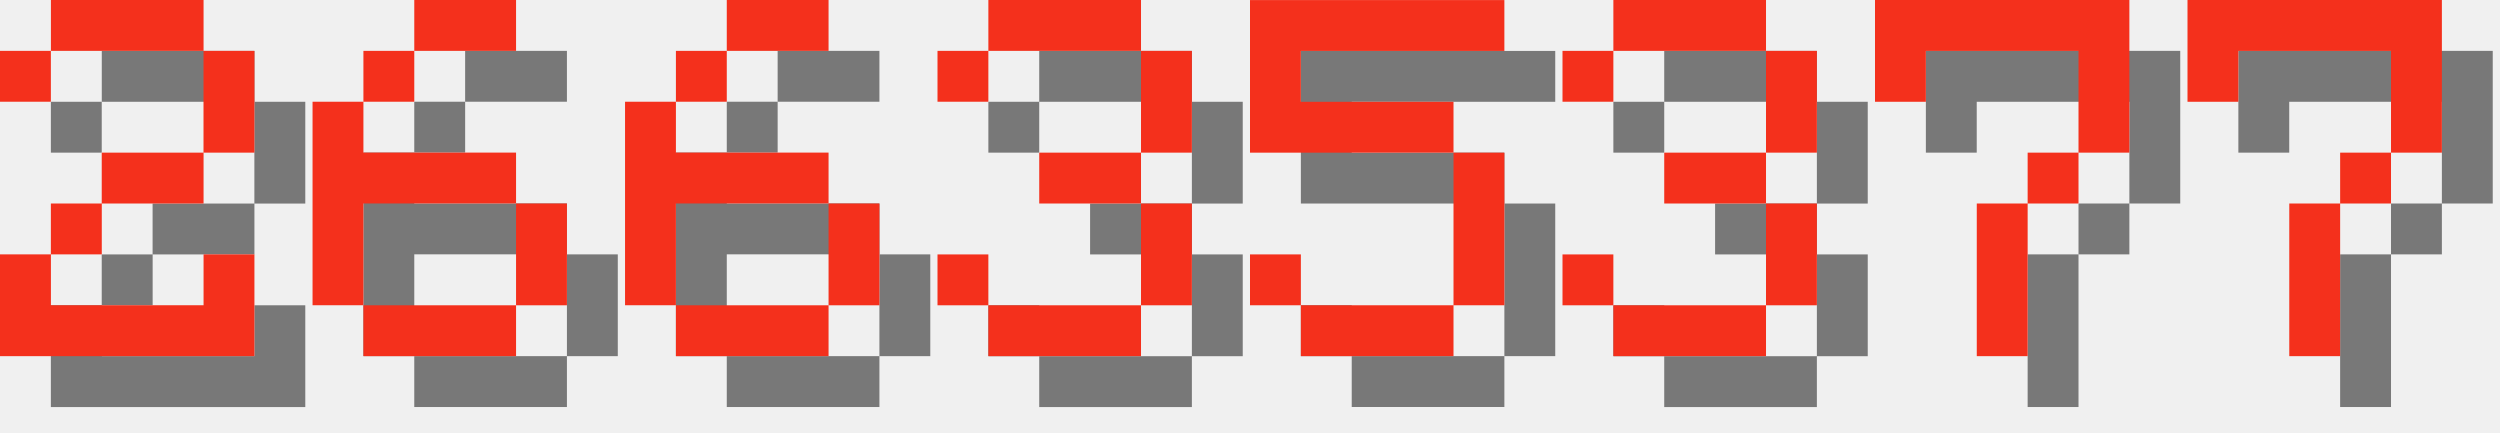
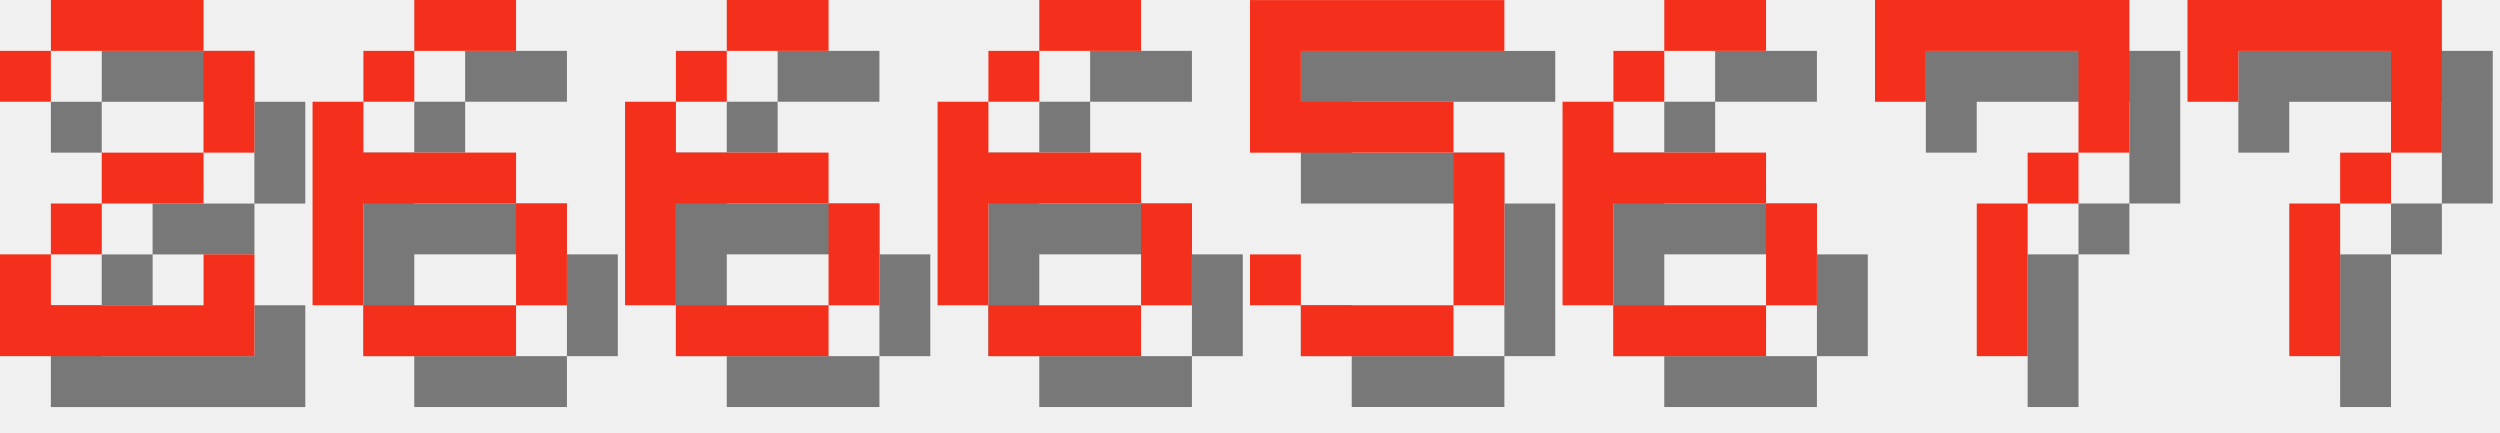
<svg xmlns="http://www.w3.org/2000/svg" version="1.1" width="208.0" height="36">
  <style>
        .text-foreground {
            fill: #F4301C;
        }
        .text-shadow {
            fill: #000000;
            fill-opacity: 0.5;
        }
    </style>
  <g class="digit" id="digit_2" transform="translate(0.0, 0), scale(4)">
    <path id="digit_2_shadow" class="text-shadow" d="m1.058 2.117v1.058h1.058v-1.058h3.175v2.117h-2.117v1.058h-1.058v1.058h-1.058v2.117h5.292v-2.117h-1.058v1.058h-3.175v-1.058h1.058v-1.058h2.117v-1.058h1.058v-2.117h-1.058v-1.058h-3.175v1.058h-1.058z" fill-opacity=".5" style="paint-order:stroke fill markers" />
    <path id="digit_2_fg" class="text-foreground" d="m0 1.058v1.058h1.058v-1.058h3.175v2.117h-2.117v1.058h-1.058v1.058h-1.058v2.117h5.292v-2.117h-1.058v1.058h-3.175v-1.058h1.058v-1.058h2.117v-1.058h1.058v-2.117h-1.058v-1.058h-3.175v1.058h-1.058z" fill="#fff" style="paint-order:stroke fill markers" />
  </g>
  <g class="digit" id="digit_6" transform="translate(26.0, 0), scale(4)">
    <path id="digit_6_shadow" class="text-shadow" d="m3.175 1.058v1.058h2.117v-1.058h-2.117zm0 1.058h-1.058v1.058h1.058v-1.058zm-1.058 1.058h-1.058v4.233h1.058v-2.117h3.175v-1.058h-3.175v-1.058zm3.175 2.117v2.117h1.058v-2.117h-1.058zm0 2.117h-3.175v1.058h3.175v-1.058z" fill-opacity=".5" style="paint-order:stroke fill markers" />
    <path id="digit_6_fg" class="text-foreground" d="m2.117 0v1.058h2.117v-1.058h-2.117zm0 1.058h-1.058v1.058h1.058v-1.058zm-1.058 1.058h-1.058v4.233h1.058v-2.117h3.175v-1.058h-3.175v-1.058zm3.175 2.117v2.117h1.058v-2.117h-1.058zm0 2.117h-3.175v1.058h3.175v-1.058z" fill="#fff" style="paint-order:stroke fill markers" />
  </g>
  <g class="digit" id="digit_6" transform="translate(52.0, 0), scale(4)">
    <path id="digit_6_shadow" class="text-shadow" d="m3.175 1.058v1.058h2.117v-1.058h-2.117zm0 1.058h-1.058v1.058h1.058v-1.058zm-1.058 1.058h-1.058v4.233h1.058v-2.117h3.175v-1.058h-3.175v-1.058zm3.175 2.117v2.117h1.058v-2.117h-1.058zm0 2.117h-3.175v1.058h3.175v-1.058z" fill-opacity=".5" style="paint-order:stroke fill markers" />
    <path id="digit_6_fg" class="text-foreground" d="m2.117 0v1.058h2.117v-1.058h-2.117zm0 1.058h-1.058v1.058h1.058v-1.058zm-1.058 1.058h-1.058v4.233h1.058v-2.117h3.175v-1.058h-3.175v-1.058zm3.175 2.117v2.117h1.058v-2.117h-1.058zm0 2.117h-3.175v1.058h3.175v-1.058z" fill="#fff" style="paint-order:stroke fill markers" />
  </g>
-   <g class="digit" id="digit_3" transform="translate(78.0, 0), scale(4)">
-     <path id="digit_3_shadow" class="text-shadow" d="m1.058 2.117v1.058h1.058v-1.058h3.175v2.117h-2.117v1.058h2.117v2.117h-3.175v-1.058h-1.058v1.058h1.058v1.058h3.175v-1.058h1.058v-2.117h-1.058v-1.058h1.058v-2.117h-1.058v-1.058h-3.175v1.058h-1.058z" fill-opacity=".5" style="paint-order:stroke fill markers" />
-     <path id="digit_3_fg" class="text-foreground" d="m0 1.058v1.058h1.058v-1.058h3.175v2.117h-2.117v1.058h2.117v2.117h-3.175v-1.058h-1.058v1.058h1.058v1.058h3.175v-1.058h1.058v-2.117h-1.058v-1.058h1.058v-2.117h-1.058v-1.058h-3.175v1.058h-1.058z" fill="#fff" style="paint-order:stroke fill markers" />
+   <g class="digit" id="digit_6" transform="translate(78.0, 0), scale(4)">
+     <path id="digit_6_shadow" class="text-shadow" d="m3.175 1.058v1.058h2.117v-1.058h-2.117zm0 1.058h-1.058v1.058h1.058v-1.058zm-1.058 1.058h-1.058v4.233h1.058v-2.117h3.175v-1.058h-3.175v-1.058zm3.175 2.117v2.117h1.058v-2.117h-1.058zm0 2.117h-3.175v1.058h3.175v-1.058z" fill-opacity=".5" style="paint-order:stroke fill markers" />
+     <path id="digit_6_fg" class="text-foreground" d="m2.117 0v1.058h2.117v-1.058h-2.117zm0 1.058h-1.058v1.058h1.058v-1.058zm-1.058 1.058h-1.058v4.233h1.058v-2.117h3.175v-1.058h-3.175v-1.058zm3.175 2.117v2.117h1.058v-2.117h-1.058zm0 2.117h-3.175v1.058h3.175v-1.058z" fill="#fff" style="paint-order:stroke fill markers" />
  </g>
  <g class="digit" id="digit_5" transform="translate(104.0, 0), scale(4)">
    <path id="digit_5_shadow" class="text-shadow" d="m1.058 1.058v3.175h4.233v3.175h-3.175v-1.058h-1.058v1.058h1.058v1.058h3.175v-1.058h1.058v-3.175h-1.058v-1.058h-3.175v-1.058h4.233v-1.058h-5.292z" fill-opacity=".5" style="paint-order:stroke fill markers" />
    <path id="digit_5_fg" class="text-foreground" d="m0 0v3.175h4.233v3.175h-3.175v-1.058h-1.058v1.058h1.058v1.058h3.175v-1.058h1.058v-3.175h-1.058v-1.058h-3.175v-1.058h4.233v-1.058h-5.292z" fill="#fff" style="paint-order:stroke fill markers" />
  </g>
-   <g class="digit" id="digit_3" transform="translate(130.0, 0), scale(4)">
-     <path id="digit_3_shadow" class="text-shadow" d="m1.058 2.117v1.058h1.058v-1.058h3.175v2.117h-2.117v1.058h2.117v2.117h-3.175v-1.058h-1.058v1.058h1.058v1.058h3.175v-1.058h1.058v-2.117h-1.058v-1.058h1.058v-2.117h-1.058v-1.058h-3.175v1.058h-1.058z" fill-opacity=".5" style="paint-order:stroke fill markers" />
-     <path id="digit_3_fg" class="text-foreground" d="m0 1.058v1.058h1.058v-1.058h3.175v2.117h-2.117v1.058h2.117v2.117h-3.175v-1.058h-1.058v1.058h1.058v1.058h3.175v-1.058h1.058v-2.117h-1.058v-1.058h1.058v-2.117h-1.058v-1.058h-3.175v1.058h-1.058z" fill="#fff" style="paint-order:stroke fill markers" />
+   <g class="digit" id="digit_6" transform="translate(130.0, 0), scale(4)">
+     <path id="digit_6_shadow" class="text-shadow" d="m3.175 1.058v1.058h2.117v-1.058h-2.117zm0 1.058h-1.058v1.058h1.058v-1.058zm-1.058 1.058h-1.058v4.233h1.058v-2.117h3.175v-1.058h-3.175v-1.058zm3.175 2.117v2.117h1.058v-2.117h-1.058zm0 2.117h-3.175v1.058h3.175v-1.058z" fill-opacity=".5" style="paint-order:stroke fill markers" />
+     <path id="digit_6_fg" class="text-foreground" d="m2.117 0v1.058h2.117v-1.058h-2.117zm0 1.058h-1.058v1.058h1.058v-1.058zm-1.058 1.058h-1.058v4.233h1.058v-2.117h3.175v-1.058h-3.175v-1.058zm3.175 2.117v2.117h1.058v-2.117h-1.058zm0 2.117h-3.175v1.058h3.175v-1.058z" fill="#fff" style="paint-order:stroke fill markers" />
  </g>
  <g class="digit" id="digit_7" transform="translate(156.0, 0), scale(4)">
    <path id="digit_7_shadow" class="text-shadow" d="m1.058 1.058 2e-6 2.117h1.058v-1.058h3.175v1.058l2e-7 1.058h-1.058v1.058h-1.058l4e-7 3.175 1.058 1e-7v-3.175h1.058v-1.058h1.058l5e-7 -1.058v-2.117z" fill-opacity=".5" style="paint-order:stroke fill markers" />
    <path id="digit_7_fg" class="text-foreground" d="m0 0 2e-6 2.117h1.058v-1.058h3.175v1.058l2e-7 1.058h-1.058v1.058h-1.058l4e-7 3.175 1.058 1e-7v-3.175h1.058v-1.058h1.058l5e-7 -1.058v-2.117z" fill="#fff" style="paint-order:stroke fill markers" />
  </g>
  <g class="digit" id="digit_7" transform="translate(182.0, 0), scale(4)">
    <path id="digit_7_shadow" class="text-shadow" d="m1.058 1.058 2e-6 2.117h1.058v-1.058h3.175v1.058l2e-7 1.058h-1.058v1.058h-1.058l4e-7 3.175 1.058 1e-7v-3.175h1.058v-1.058h1.058l5e-7 -1.058v-2.117z" fill-opacity=".5" style="paint-order:stroke fill markers" />
    <path id="digit_7_fg" class="text-foreground" d="m0 0 2e-6 2.117h1.058v-1.058h3.175v1.058l2e-7 1.058h-1.058v1.058h-1.058l4e-7 3.175 1.058 1e-7v-3.175h1.058v-1.058h1.058l5e-7 -1.058v-2.117z" fill="#fff" style="paint-order:stroke fill markers" />
  </g>
</svg>
